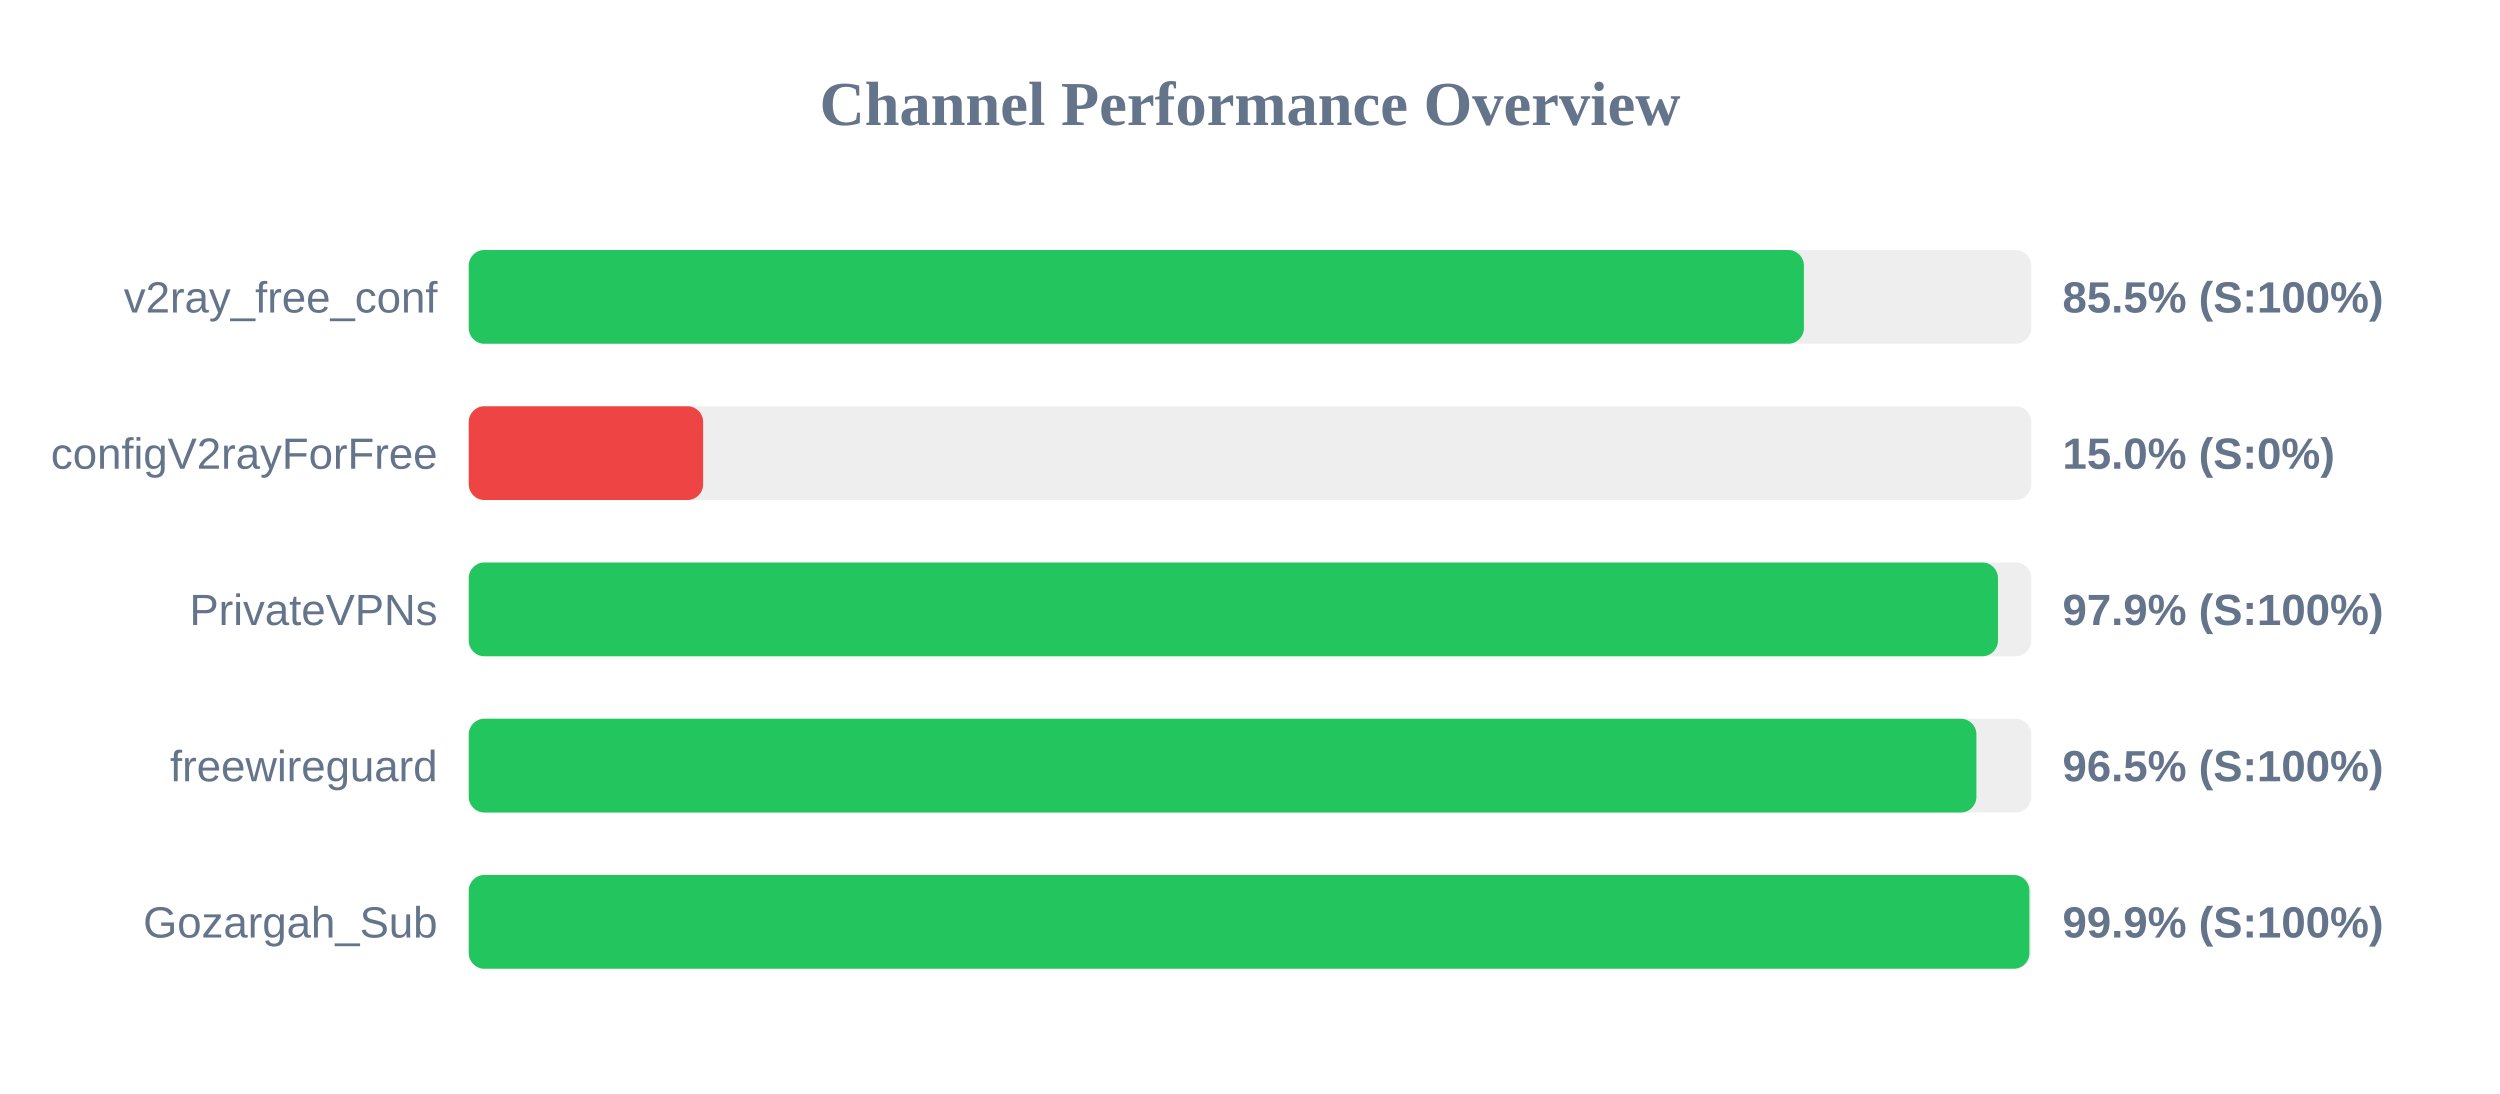
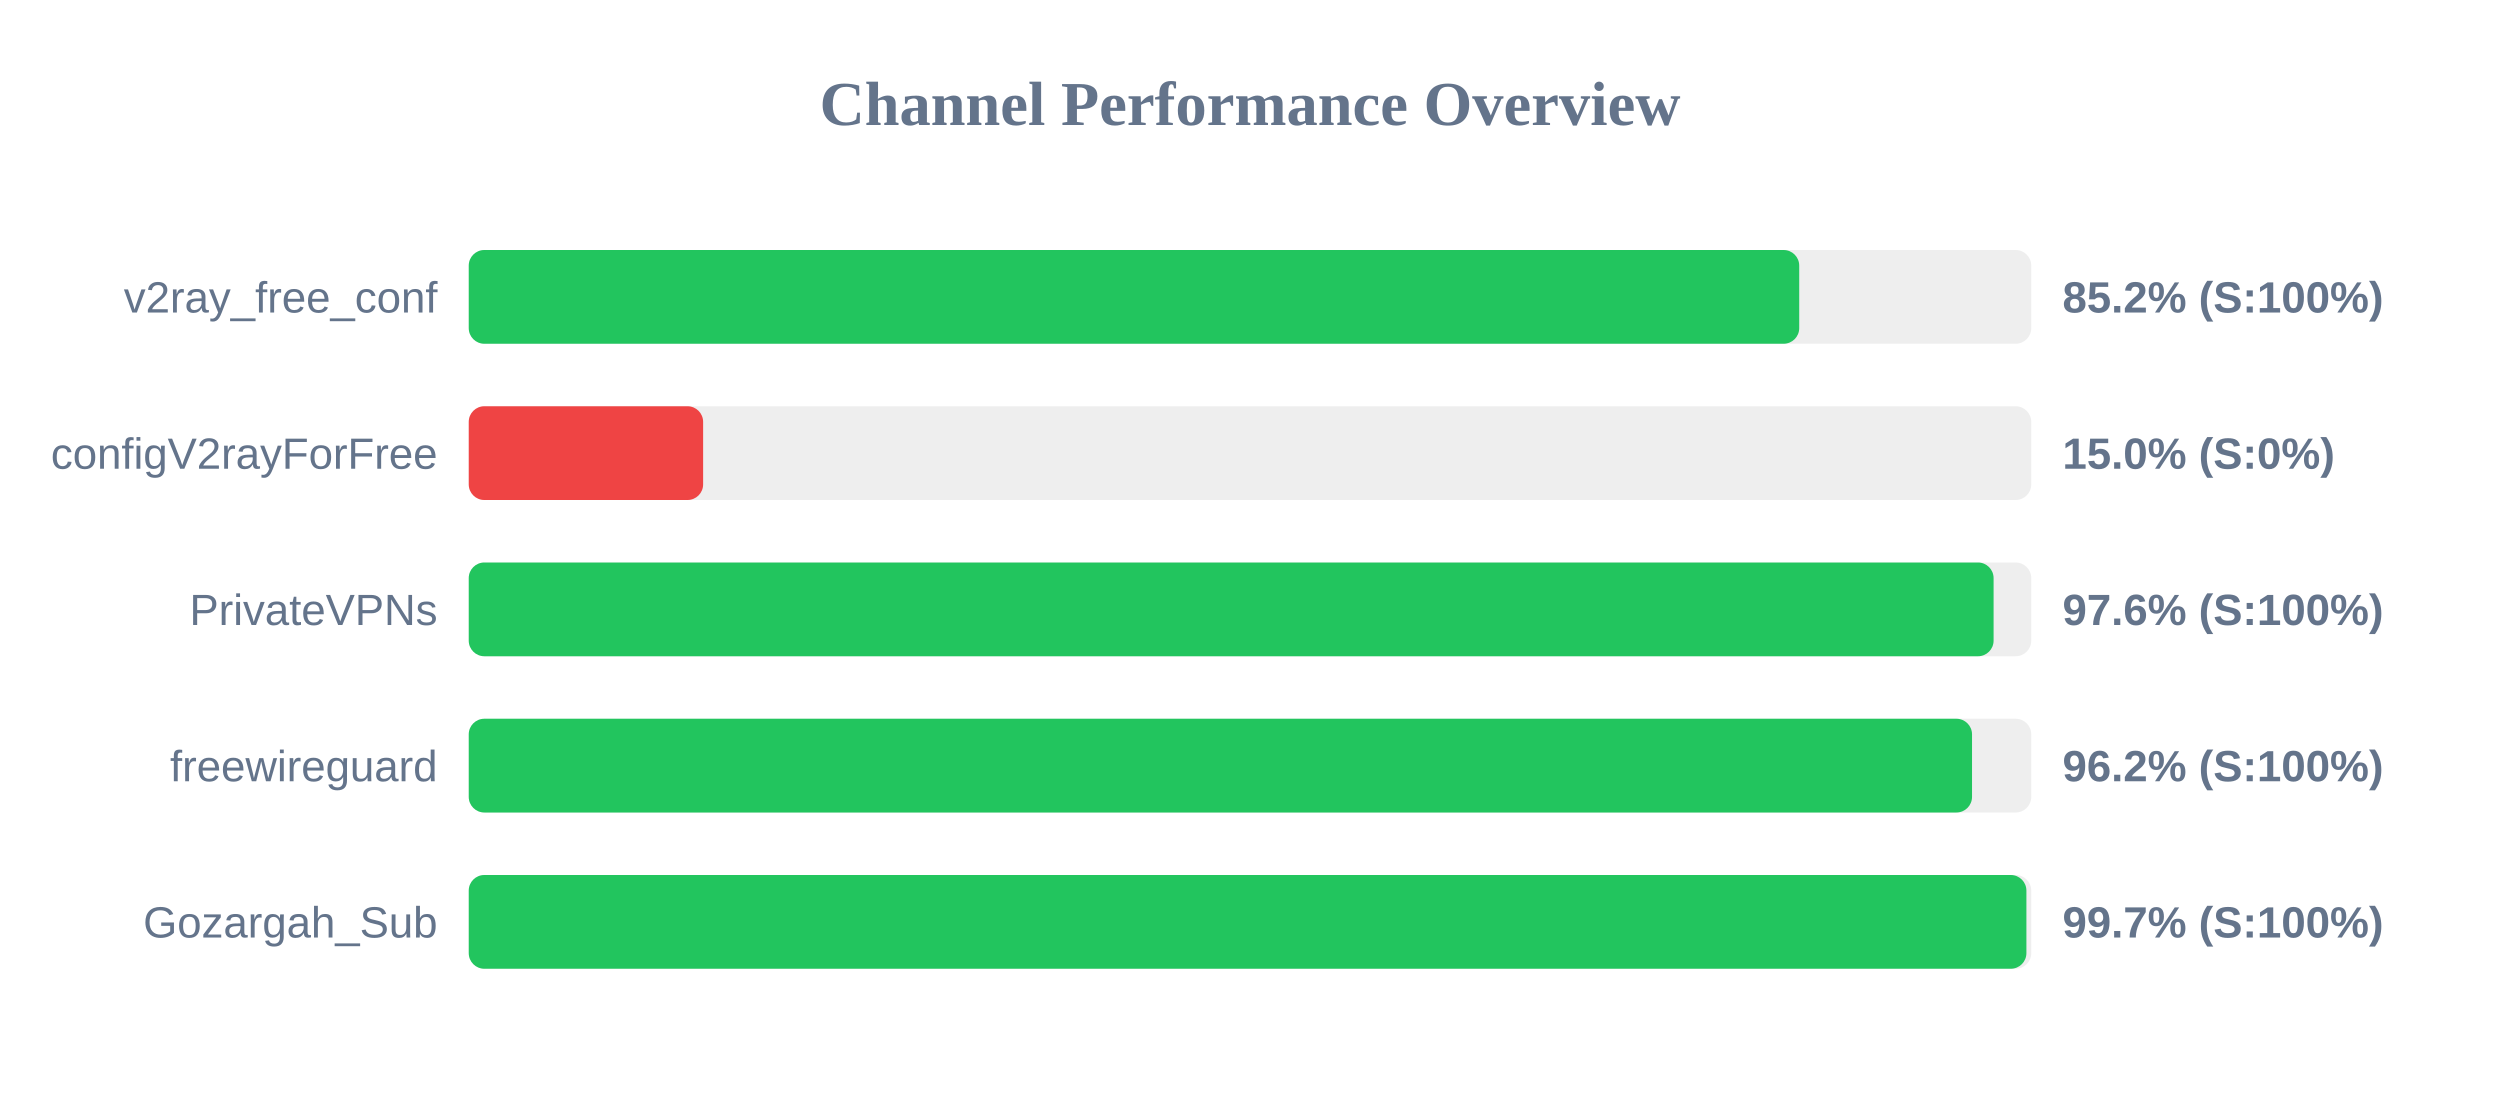
<svg xmlns="http://www.w3.org/2000/svg" width="800" height="350" version="1.1">
  <style>
        .row { font: 14px Arial; fill: #64748b; }
        .score { font: bold 14px Arial; fill: #64748b; }
    </style>
  <text x="400" y="40" text-anchor="middle" font-size="20px" font-weight="bold" fill="#64748b">Channel Performance Overview</text>
  <rect x="150" y="80" width="500" height="30" fill="#eee" rx="5" />
-   <rect x="150" y="80" width="427.25" height="30" fill="#22c55e" rx="5" />
+   <rect x="150" y="80" width="425.75" height="30" fill="#22c55e" rx="5" />
  <text x="140" y="100" text-anchor="end" class="row">v2ray_free_conf</text>
-   <text x="660" y="100" text-anchor="start" class="score">85.5% (S:100%)</text>
+   <text x="660" y="100" text-anchor="start" class="score">85.2% (S:100%)</text>
  <rect x="150" y="130" width="500" height="30" fill="#eee" rx="5" />
  <rect x="150" y="130" width="75.0" height="30" fill="#ef4444" rx="5" />
  <text x="140" y="150" text-anchor="end" class="row">configV2rayForFree</text>
  <text x="660" y="150" text-anchor="start" class="score">15.0% (S:0%)</text>
  <rect x="150" y="180" width="500" height="30" fill="#eee" rx="5" />
-   <rect x="150" y="180" width="489.35" height="30" fill="#22c55e" rx="5" />
+   <rect x="150" y="180" width="487.95" height="30" fill="#22c55e" rx="5" />
  <text x="140" y="200" text-anchor="end" class="row">PrivateVPNs</text>
-   <text x="660" y="200" text-anchor="start" class="score">97.9% (S:100%)</text>
+   <text x="660" y="200" text-anchor="start" class="score">97.6% (S:100%)</text>
  <rect x="150" y="230" width="500" height="30" fill="#eee" rx="5" />
-   <rect x="150" y="230" width="482.45" height="30" fill="#22c55e" rx="5" />
+   <rect x="150" y="230" width="481.05" height="30" fill="#22c55e" rx="5" />
  <text x="140" y="250" text-anchor="end" class="row">freewireguard</text>
-   <text x="660" y="250" text-anchor="start" class="score">96.5% (S:100%)</text>
+   <text x="660" y="250" text-anchor="start" class="score">96.2% (S:100%)</text>
  <rect x="150" y="280" width="500" height="30" fill="#eee" rx="5" />
-   <rect x="150" y="280" width="499.4" height="30" fill="#22c55e" rx="5" />
+   <rect x="150" y="280" width="498.45" height="30" fill="#22c55e" rx="5" />
  <text x="140" y="300" text-anchor="end" class="row">Gozargah_Sub</text>
-   <text x="660" y="300" text-anchor="start" class="score">99.9% (S:100%)</text>
+   <text x="660" y="300" text-anchor="start" class="score">99.7% (S:100%)</text>
</svg>
